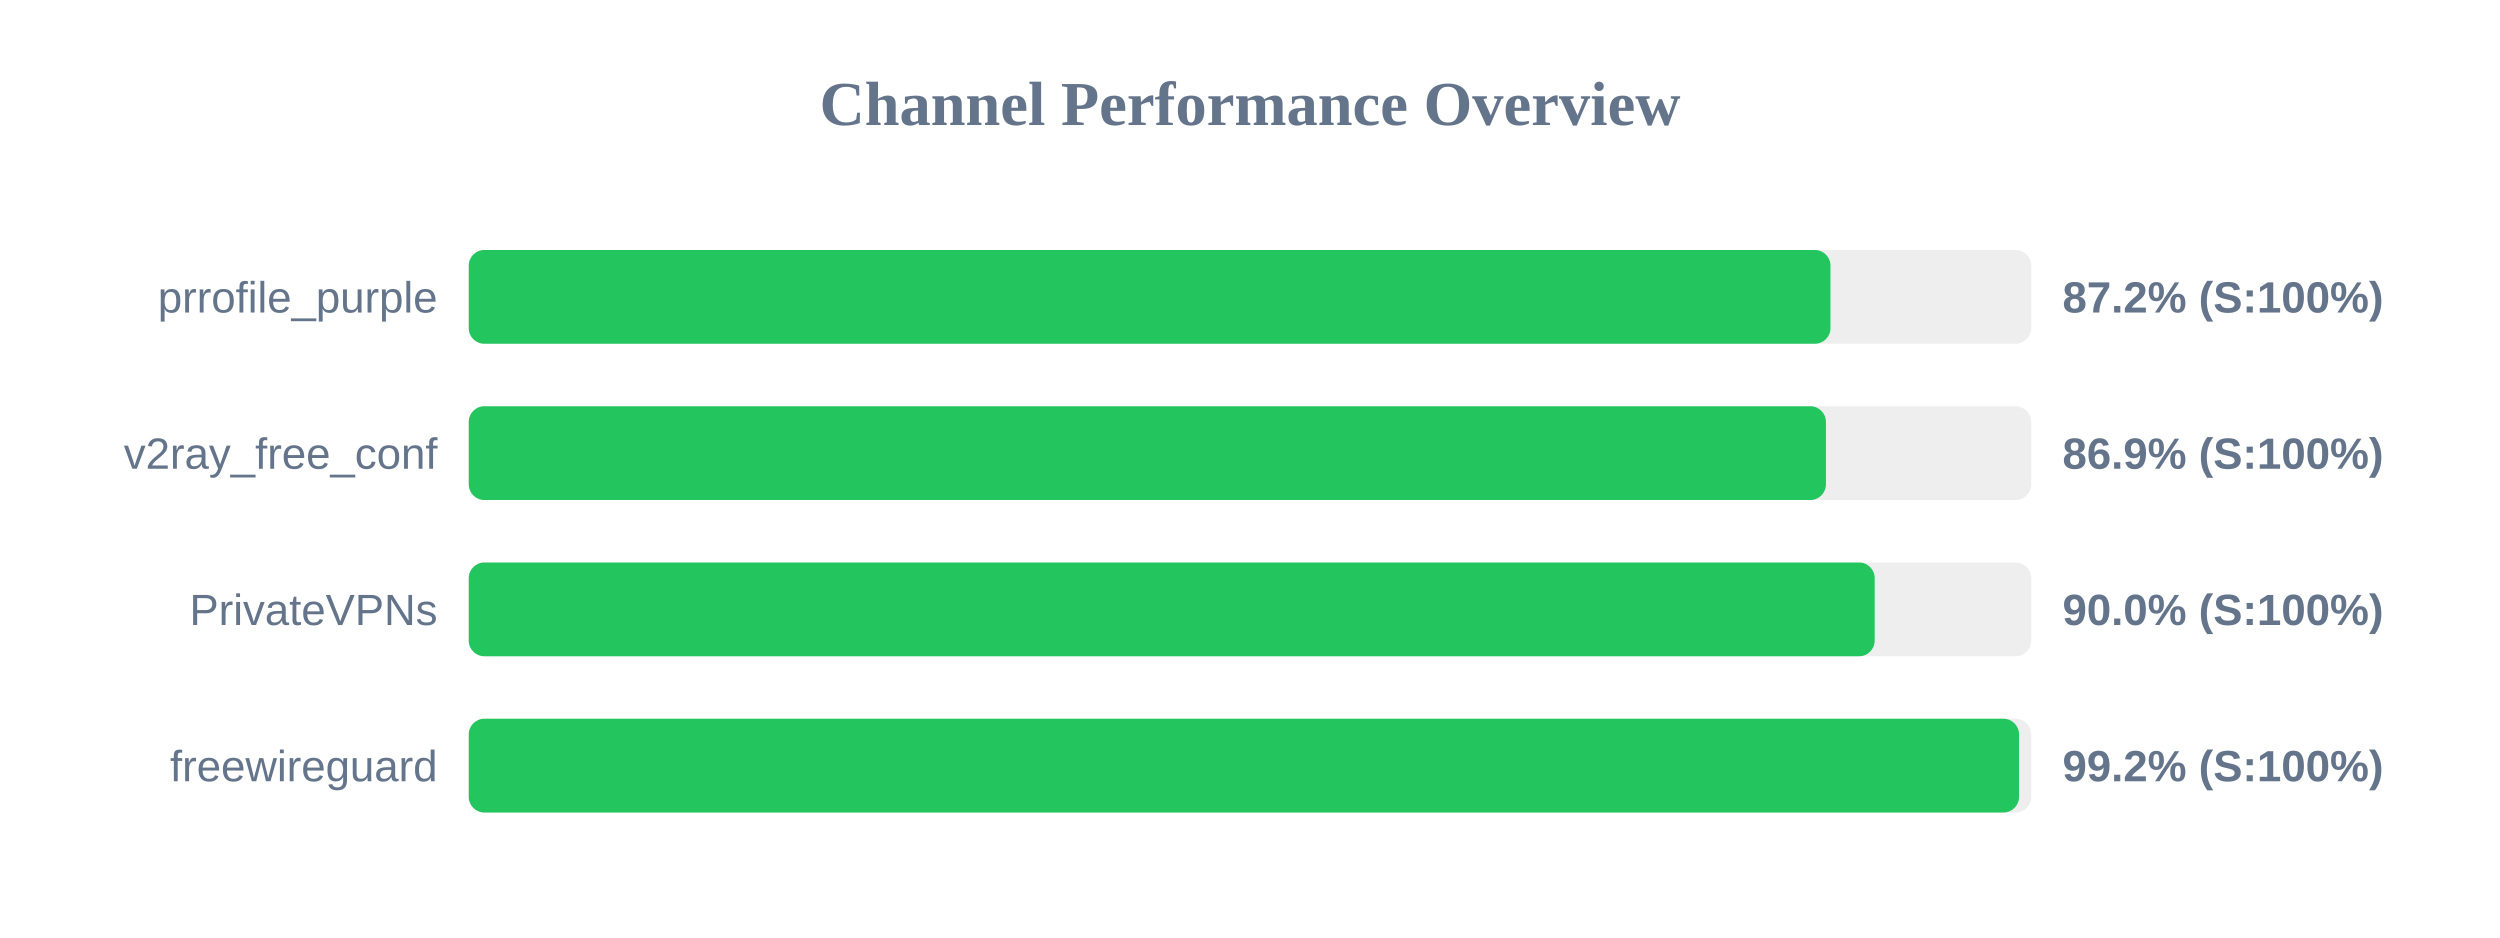
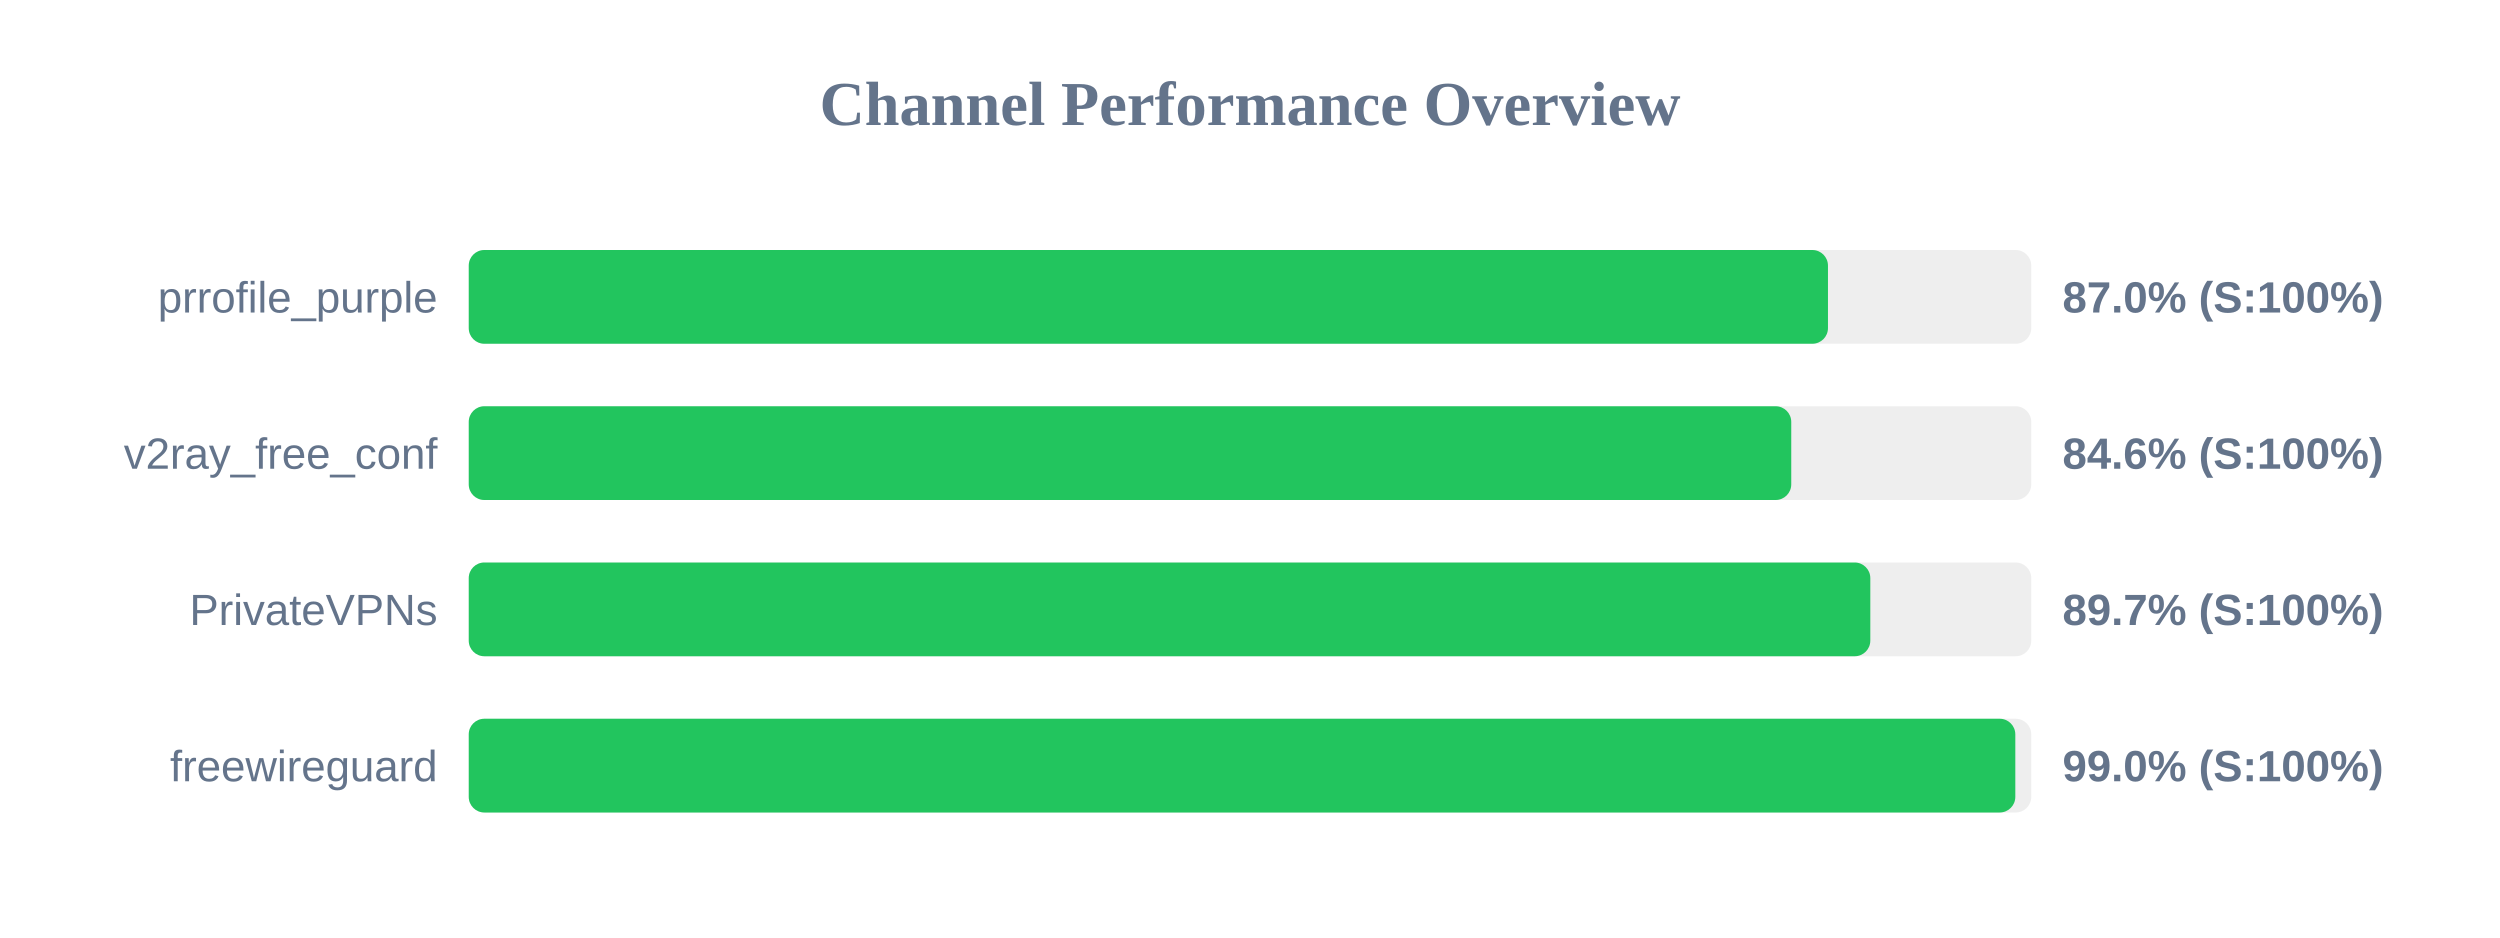
<svg xmlns="http://www.w3.org/2000/svg" width="800" height="300" version="1.1">
  <style>
        .row { font: 14px Arial; fill: #64748b; }
        .score { font: bold 14px Arial; fill: #64748b; }
    </style>
  <text x="400" y="40" text-anchor="middle" font-size="20px" font-weight="bold" fill="#64748b">Channel Performance Overview</text>
  <rect x="150" y="80" width="500" height="30" fill="#eee" rx="5" />
-   <rect x="150" y="80" width="435.75" height="30" fill="#22c55e" rx="5" />
+   <rect x="150" y="80" width="434.95" height="30" fill="#22c55e" rx="5" />
  <text x="140" y="100" text-anchor="end" class="row">prrofile_purple</text>
-   <text x="660" y="100" text-anchor="start" class="score">87.2% (S:100%)</text>
+   <text x="660" y="100" text-anchor="start" class="score">87.0% (S:100%)</text>
  <rect x="150" y="130" width="500" height="30" fill="#eee" rx="5" />
-   <rect x="150" y="130" width="434.3" height="30" fill="#22c55e" rx="5" />
+   <rect x="150" y="130" width="423.2" height="30" fill="#22c55e" rx="5" />
  <text x="140" y="150" text-anchor="end" class="row">v2ray_free_conf</text>
-   <text x="660" y="150" text-anchor="start" class="score">86.9% (S:100%)</text>
+   <text x="660" y="150" text-anchor="start" class="score">84.6% (S:100%)</text>
  <rect x="150" y="180" width="500" height="30" fill="#eee" rx="5" />
-   <rect x="150" y="180" width="449.9" height="30" fill="#22c55e" rx="5" />
+   <rect x="150" y="180" width="448.5" height="30" fill="#22c55e" rx="5" />
  <text x="140" y="200" text-anchor="end" class="row">PrivateVPNs</text>
-   <text x="660" y="200" text-anchor="start" class="score">90.0% (S:100%)</text>
+   <text x="660" y="200" text-anchor="start" class="score">89.7% (S:100%)</text>
  <rect x="150" y="230" width="500" height="30" fill="#eee" rx="5" />
-   <rect x="150" y="230" width="496.1" height="30" fill="#22c55e" rx="5" />
+   <rect x="150" y="230" width="494.9" height="30" fill="#22c55e" rx="5" />
  <text x="140" y="250" text-anchor="end" class="row">freewireguard</text>
-   <text x="660" y="250" text-anchor="start" class="score">99.2% (S:100%)</text>
+   <text x="660" y="250" text-anchor="start" class="score">99.0% (S:100%)</text>
</svg>
